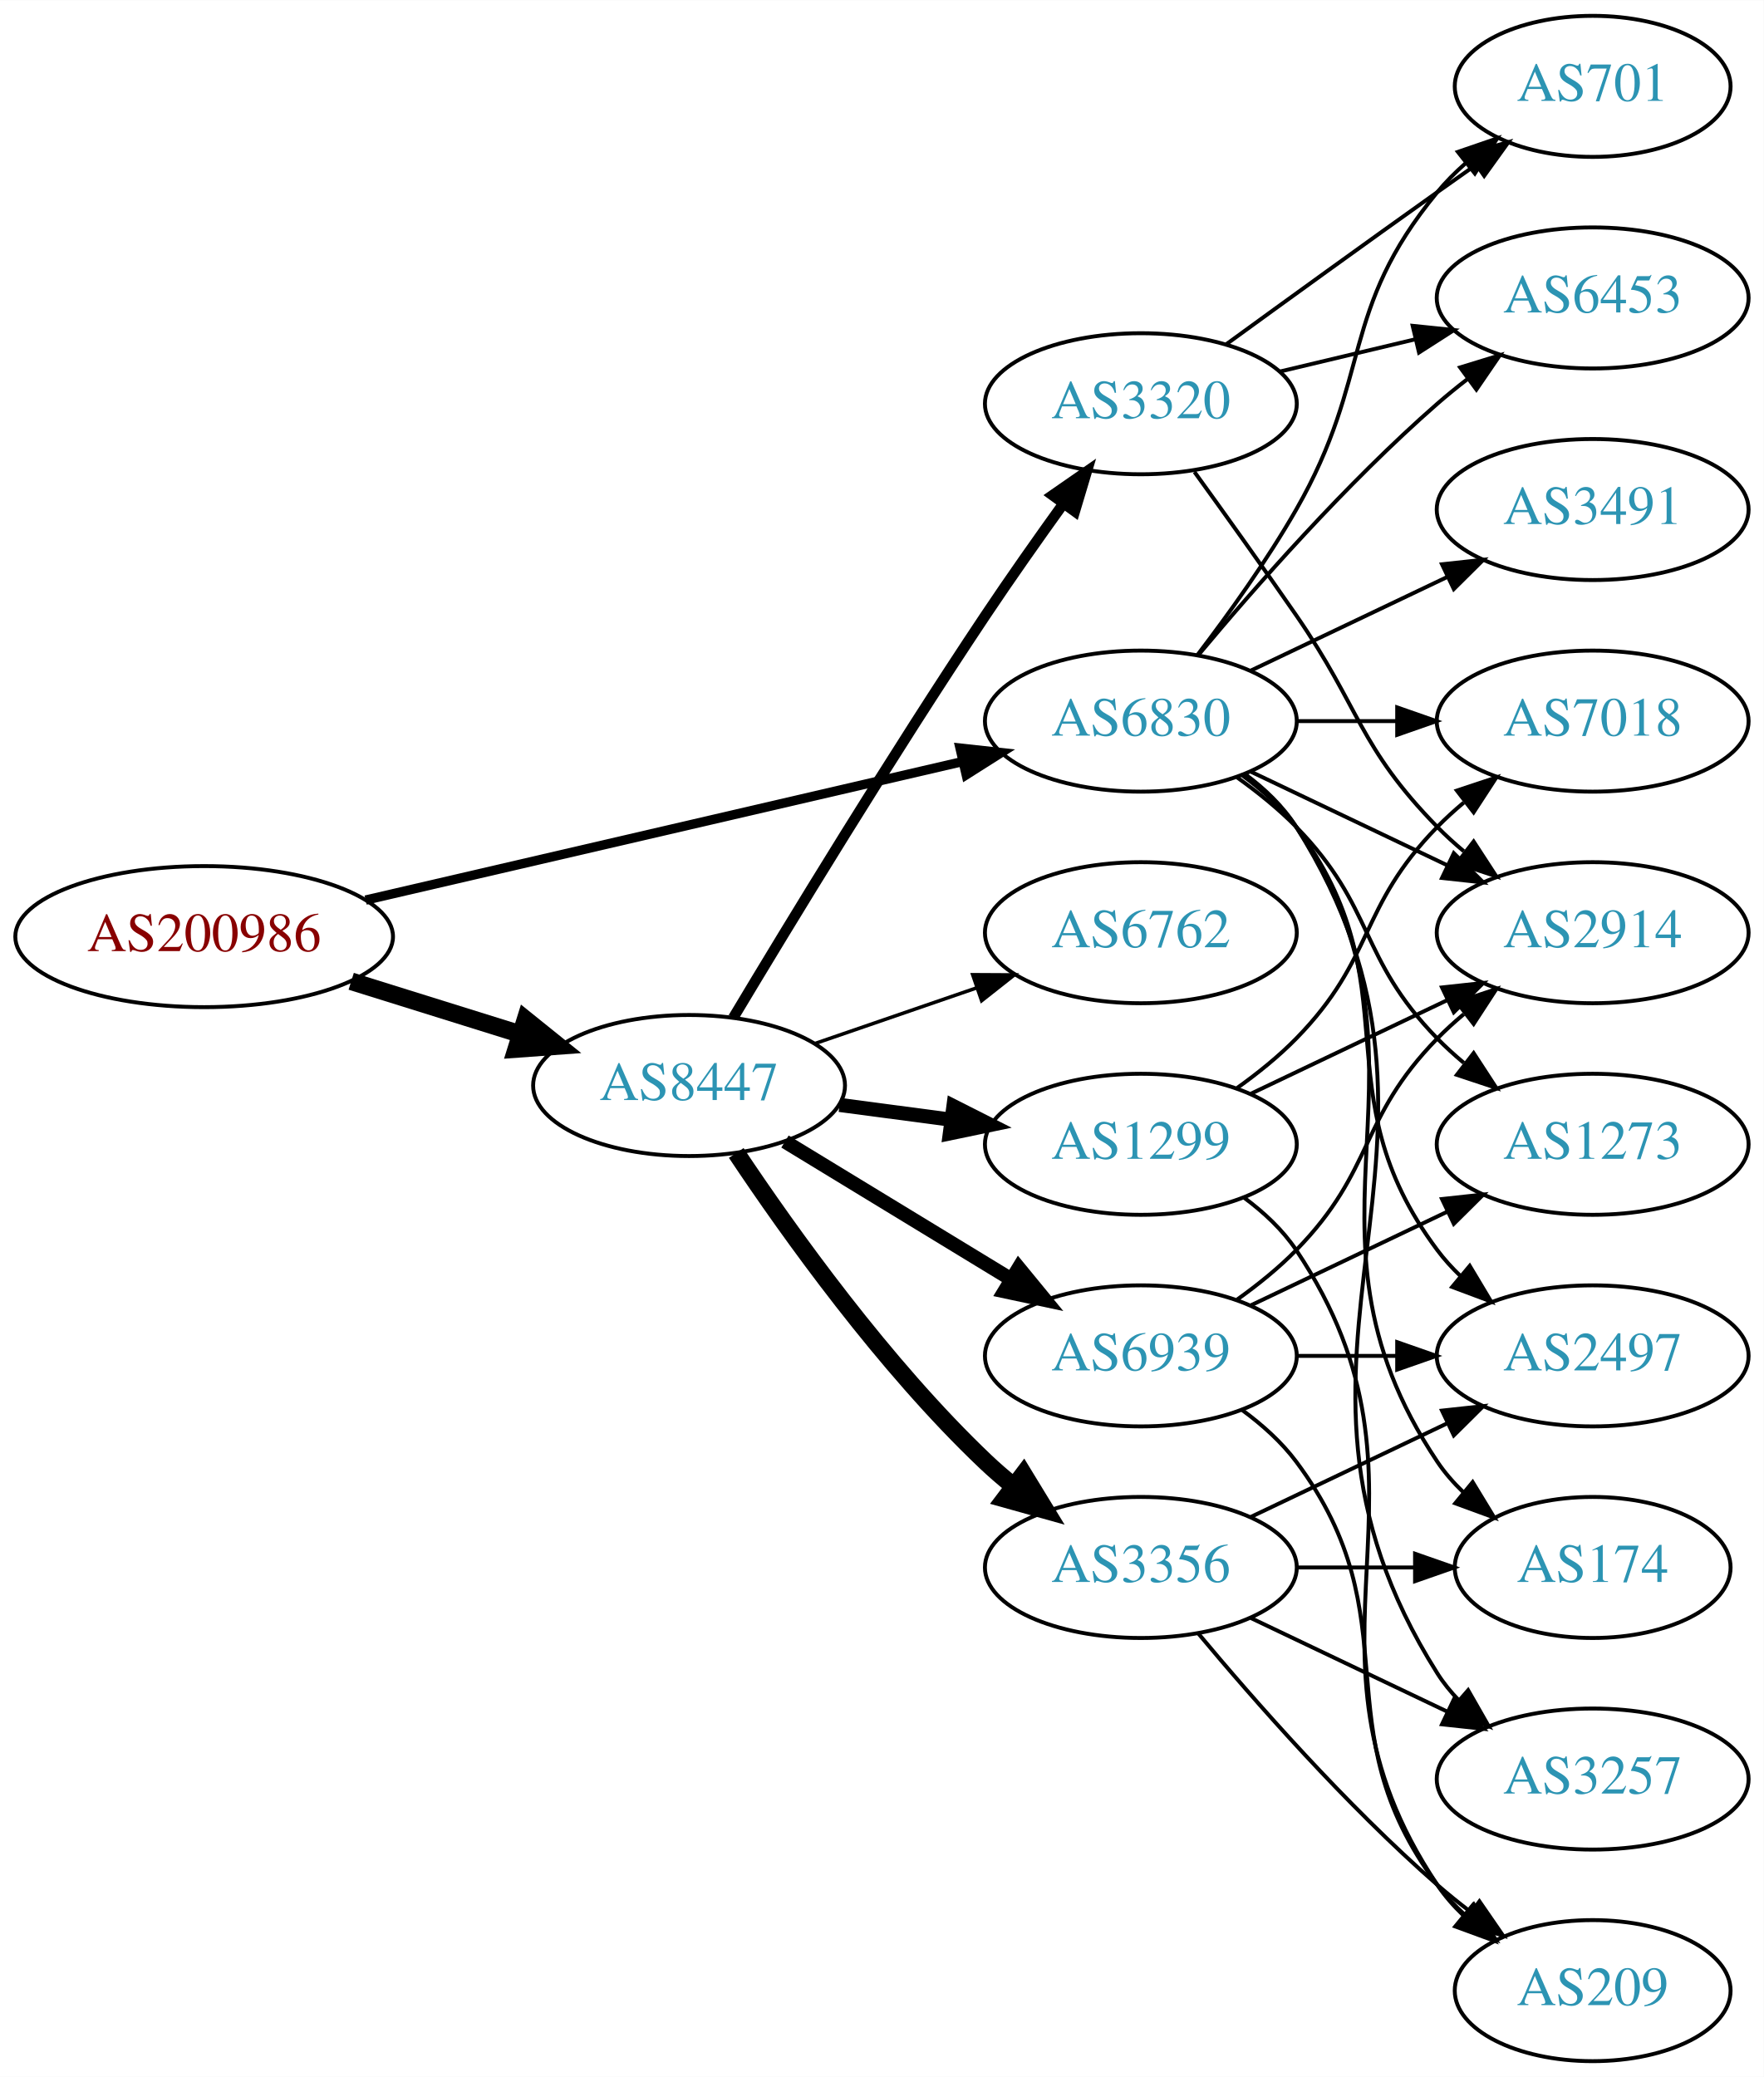
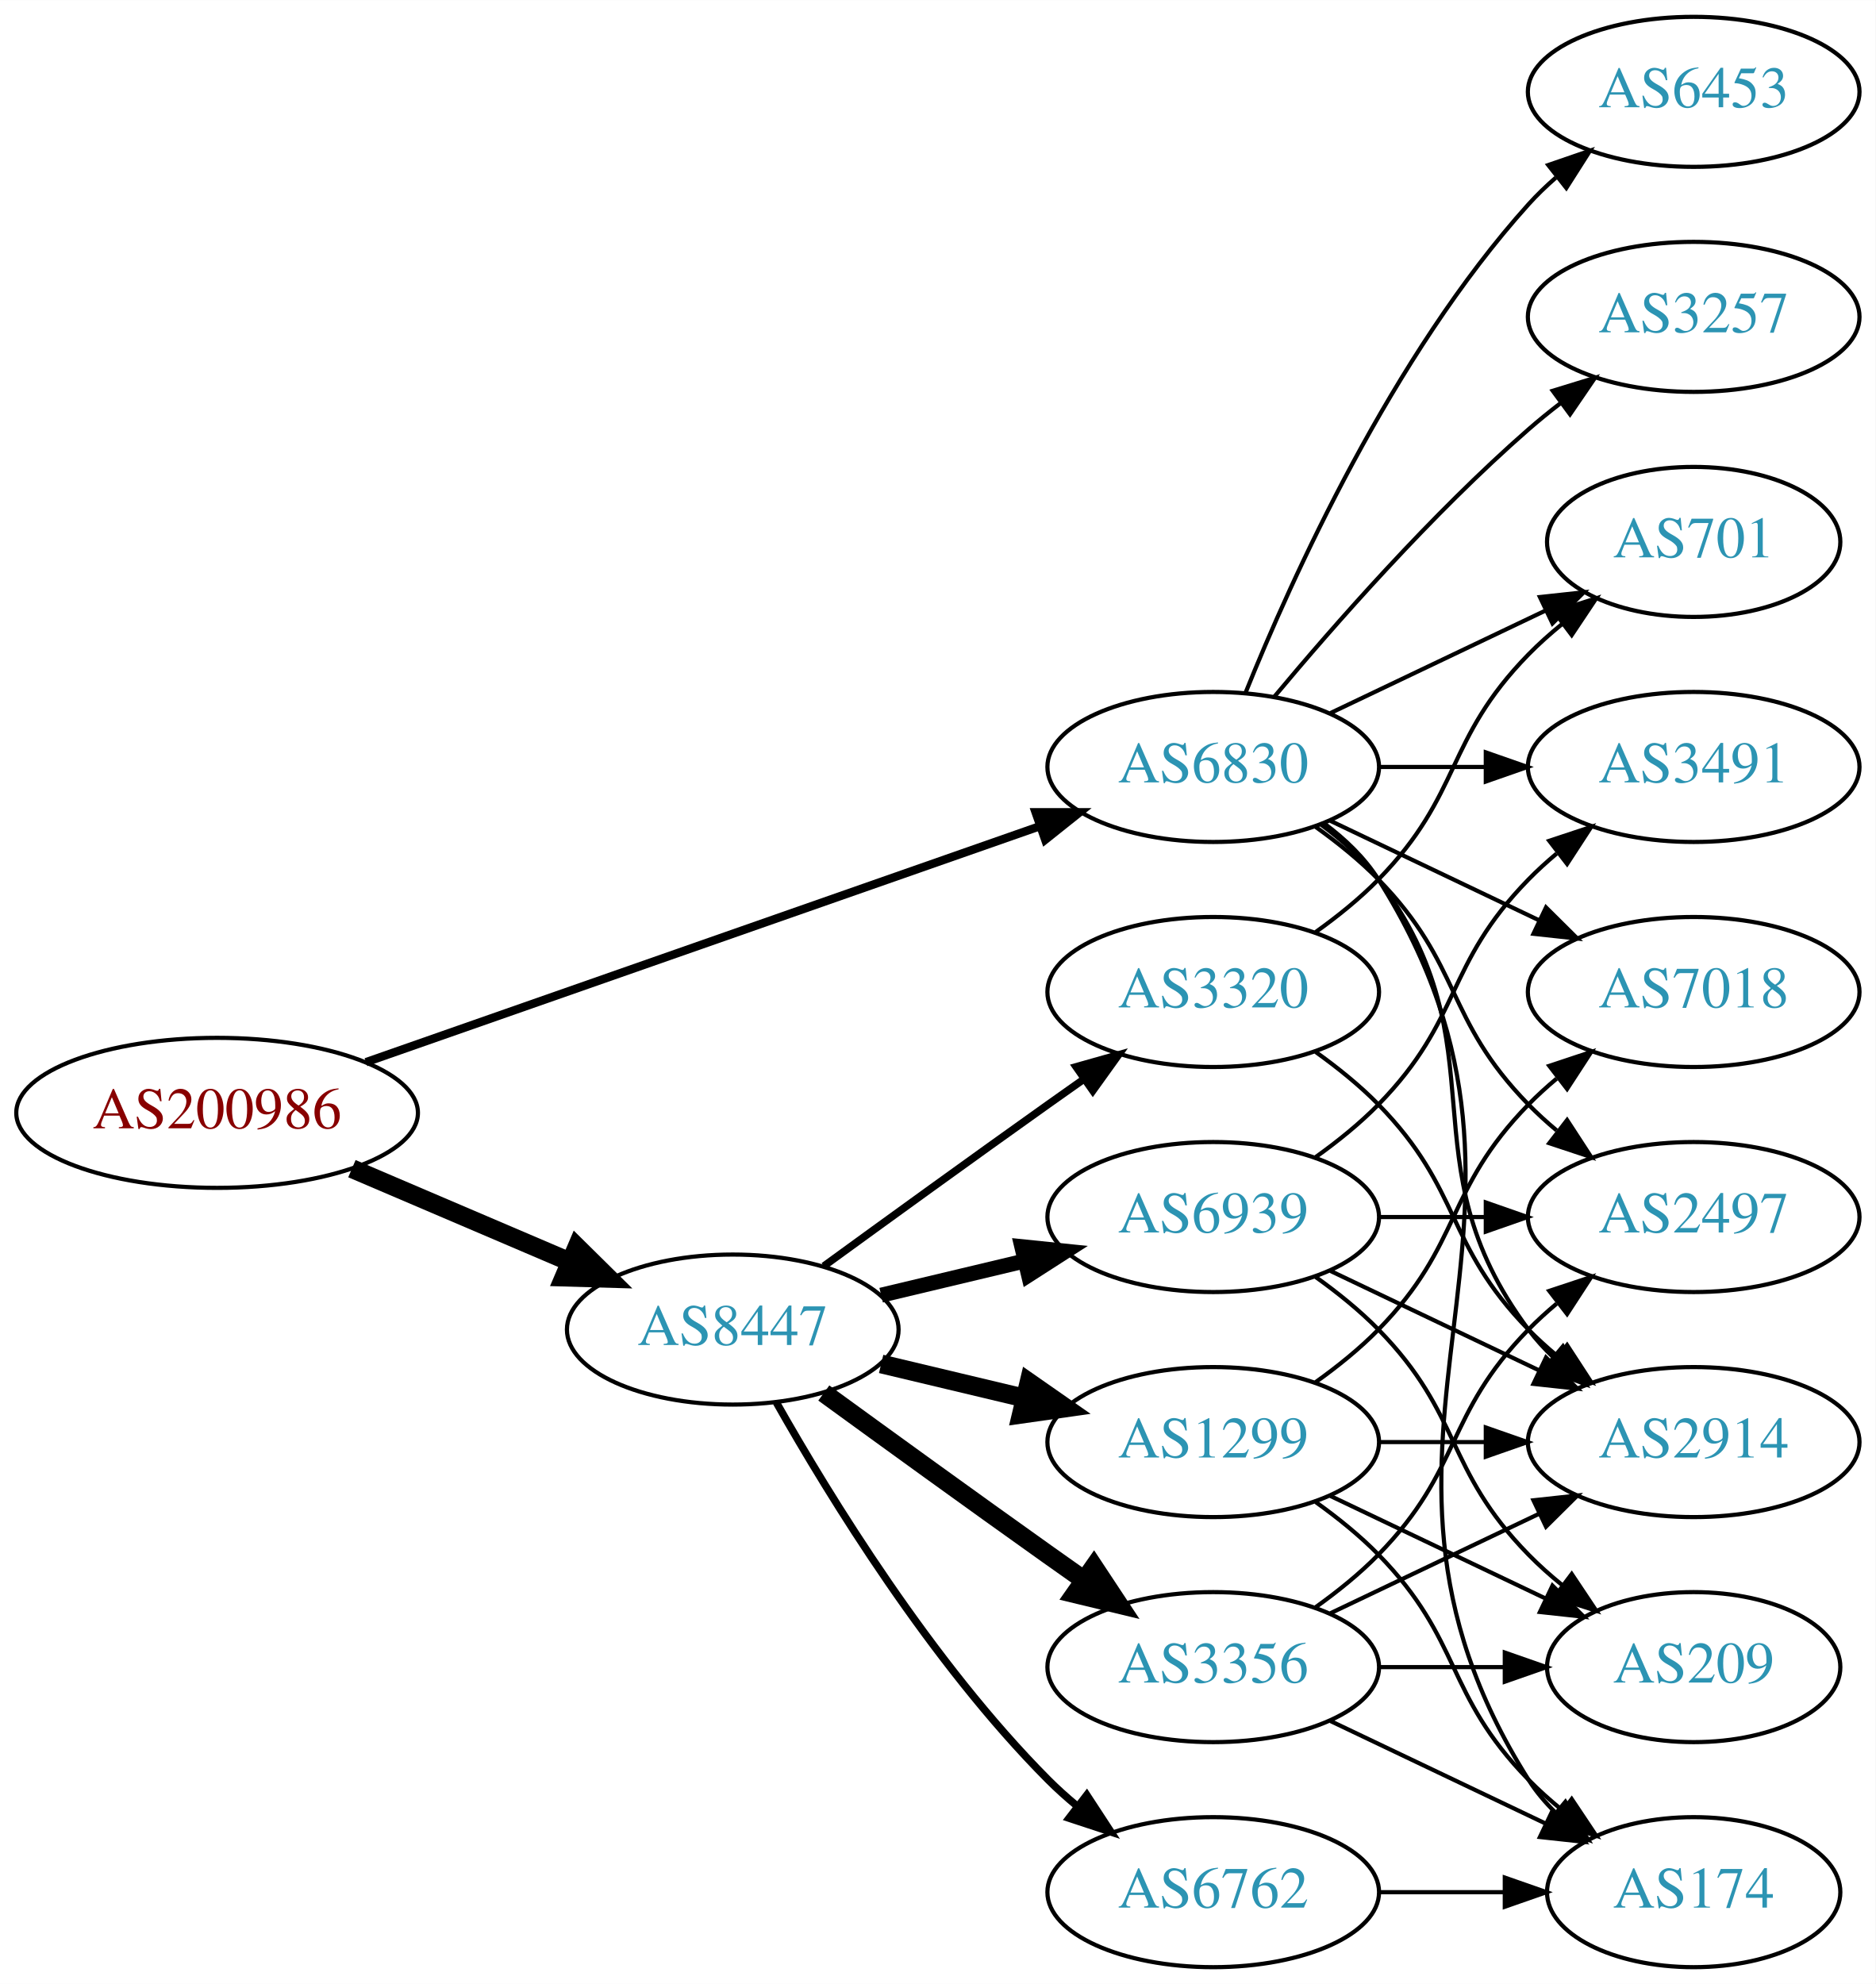
- <svg xmlns="http://www.w3.org/2000/svg" xmlns:xlink="http://www.w3.org/1999/xlink" width="450pt" height="530pt" viewBox="0.00 0.00 450.07 530.00">
-   <g id="graph0" class="graph" transform="scale(1 1) rotate(0) translate(4 526)">
-     <polygon fill="white" stroke="none" points="-4,4 -4,-526 446.07,-526 446.07,4 -4,4" />
+ <svg xmlns="http://www.w3.org/2000/svg" xmlns:xlink="http://www.w3.org/1999/xlink" width="450pt" height="476pt" viewBox="0.00 0.00 450.07 476.00">
+   <g id="graph0" class="graph" transform="scale(1 1) rotate(0) translate(4 472)">
+     <polygon fill="white" stroke="none" points="-4,4 -4,-472 446.07,-472 446.07,4 -4,4" />
    <g id="node1" class="node">
      <g id="a_node1">
        <a xlink:href="/asn/200986" xlink:title="AS200986 ~ D Swarovski Tourism Service GmbH [AT]">
-           <ellipse fill="#ffffff" stroke="black" cx="48.096" cy="-287" rx="48.192" ry="18" />
-           <text text-anchor="middle" x="48.096" y="-283.3" font-family="Times,serif" font-size="14.00" fill="#880000">AS200986</text>
+           <ellipse fill="#ffffff" stroke="black" cx="48.096" cy="-205" rx="48.192" ry="18" />
+           <text text-anchor="middle" x="48.096" y="-201.3" font-family="Times,serif" font-size="14.00" fill="#880000">AS200986</text>
        </a>
      </g>
    </g>
    <g id="node2" class="node">
      <g id="a_node2">
        <a xlink:href="/asn/6830" xlink:title="AS6830 ~ LGI-UPC [AT]">
-           <ellipse fill="#ffffff" stroke="black" cx="287.131" cy="-342" rx="39.794" ry="18" />
-           <text text-anchor="middle" x="287.131" y="-338.3" font-family="Times,serif" font-size="14.00" fill="#2c94b3">AS6830</text>
+           <ellipse fill="#ffffff" stroke="black" cx="287.131" cy="-288" rx="39.794" ry="18" />
+           <text text-anchor="middle" x="287.131" y="-284.3" font-family="Times,serif" font-size="14.00" fill="#2c94b3">AS6830</text>
        </a>
      </g>
    </g>
    <g id="edge1" class="edge">
-       <path fill="none" stroke="black" stroke-width="2.382" d="M89.305,-296.33C131.582,-306.139 197.919,-321.532 241.714,-331.694" />
-       <polygon fill="black" stroke="black" stroke-width="2.382" points="240.983,-335.117 251.515,-333.968 242.565,-328.298 240.983,-335.117" />
+       <path fill="none" stroke="black" stroke-width="2" d="M83.817,-217.158C126.825,-232.218 199.976,-257.832 245.536,-273.785" />
+       <polygon fill="black" stroke="black" stroke-width="2" points="244.502,-277.131 255.097,-277.133 246.815,-270.525 244.502,-277.131" />
    </g>
    <g id="node3" class="node">
      <g id="a_node3">
        <a xlink:href="/asn/8447" xlink:title="AS8447 ~ A1 Telekom Austria AG [AT]">
-           <ellipse fill="#ffffff" stroke="black" cx="171.838" cy="-249" rx="39.794" ry="18" />
-           <text text-anchor="middle" x="171.838" y="-245.3" font-family="Times,serif" font-size="14.00" fill="#2c94b3">AS8447</text>
+           <ellipse fill="#ffffff" stroke="black" cx="171.838" cy="-153" rx="39.794" ry="18" />
+           <text text-anchor="middle" x="171.838" y="-149.3" font-family="Times,serif" font-size="14.00" fill="#2c94b3">AS8447</text>
        </a>
      </g>
    </g>
    <g id="edge2" class="edge">
-       <path fill="none" stroke="black" stroke-width="4.5" d="M85.622,-275.599C99.149,-271.377 114.595,-266.555 128.589,-262.188" />
-       <polygon fill="black" stroke="black" stroke-width="4.5" points="130.1,-265.841 138.473,-259.102 127.754,-258.323 130.1,-265.841" />
+       <path fill="none" stroke="black" stroke-width="4.5" d="M80.447,-191.609C96.349,-184.817 115.796,-176.51 132.573,-169.344" />
+       <polygon fill="black" stroke="black" stroke-width="4.5" points="134.446,-172.826 142.095,-165.277 131.352,-165.584 134.446,-172.826" />
    </g>
    <g id="node4" class="node">
      <g id="a_node4">
+         <a xlink:href="/asn/3257" xlink:title="AS3257 ~ GTT [DE]">
+           <ellipse fill="#ffffff" stroke="black" cx="402.424" cy="-396" rx="39.794" ry="18" />
+           <text text-anchor="middle" x="402.424" y="-392.3" font-family="Times,serif" font-size="14.00" fill="#2c94b3">AS3257</text>
+         </a>
+       </g>
+     </g>
+     <g id="edge3" class="edge">
+       <path fill="none" stroke="black" d="M301.761,-304.817C316.044,-321.929 339.59,-348.745 362.777,-369 365.243,-371.154 367.882,-373.294 370.579,-375.372" />
+       <polygon fill="black" stroke="black" points="368.604,-378.264 378.733,-381.37 372.752,-372.625 368.604,-378.264" />
+     </g>
+     <g id="node5" class="node">
+       <g id="a_node5">
+         <a xlink:href="/asn/174" xlink:title="AS174 ~ Cogent Communications [US]">
+           <ellipse fill="#ffffff" stroke="black" cx="402.424" cy="-18" rx="35.194" ry="18" />
+           <text text-anchor="middle" x="402.424" y="-14.3" font-family="Times,serif" font-size="14.00" fill="#2c94b3">AS174</text>
+         </a>
+       </g>
+     </g>
+     <g id="edge4" class="edge">
+       <path fill="none" stroke="black" d="M313.657,-274.528C318.702,-270.777 323.457,-266.26 326.777,-261 378.727,-178.7 310.828,-127.3 362.777,-45 364.569,-42.162 366.777,-39.541 369.224,-37.14" />
+       <polygon fill="black" stroke="black" points="371.642,-39.681 377.098,-30.598 367.169,-34.297 371.642,-39.681" />
+     </g>
+     <g id="node6" class="node">
+       <g id="a_node6">
+         <a xlink:href="/asn/3491" xlink:title="AS3491 ~ PCCW Global, Inc. [US]">
+           <ellipse fill="#ffffff" stroke="black" cx="402.424" cy="-288" rx="39.794" ry="18" />
+           <text text-anchor="middle" x="402.424" y="-284.3" font-family="Times,serif" font-size="14.00" fill="#2c94b3">AS3491</text>
+         </a>
+       </g>
+     </g>
+     <g id="edge5" class="edge">
+       <path fill="none" stroke="black" d="M326.803,-288C335.006,-288 343.77,-288 352.302,-288" />
+       <polygon fill="black" stroke="black" points="352.541,-291.5 362.541,-288 352.541,-284.5 352.541,-291.5" />
+     </g>
+     <g id="node7" class="node">
+       <g id="a_node7">
+         <a xlink:href="/asn/701" xlink:title="AS701 ~ UUNET [US]">
+           <ellipse fill="#ffffff" stroke="black" cx="402.424" cy="-342" rx="35.194" ry="18" />
+           <text text-anchor="middle" x="402.424" y="-338.3" font-family="Times,serif" font-size="14.00" fill="#2c94b3">AS701</text>
+         </a>
+       </g>
+     </g>
+     <g id="edge6" class="edge">
+       <path fill="none" stroke="black" d="M315.267,-300.934C330.699,-308.29 350.185,-317.577 366.72,-325.459" />
+       <polygon fill="black" stroke="black" points="365.529,-328.768 376.062,-329.911 368.54,-322.449 365.529,-328.768" />
+     </g>
+     <g id="node8" class="node">
+       <g id="a_node8">
+         <a xlink:href="/asn/7018" xlink:title="AS7018 ~ AT&amp;T Services, Inc. [US]">
+           <ellipse fill="#ffffff" stroke="black" cx="402.424" cy="-234" rx="39.794" ry="18" />
+           <text text-anchor="middle" x="402.424" y="-230.3" font-family="Times,serif" font-size="14.00" fill="#2c94b3">AS7018</text>
+         </a>
+       </g>
+     </g>
+     <g id="edge7" class="edge">
+       <path fill="none" stroke="black" d="M315.267,-275.066C330.261,-267.919 349.082,-258.948 365.306,-251.215" />
+       <polygon fill="black" stroke="black" points="366.988,-254.291 374.509,-246.829 363.976,-247.972 366.988,-254.291" />
+     </g>
+     <g id="node9" class="node">
+       <g id="a_node9">
        <a xlink:href="/asn/6453" xlink:title="AS6453 ~ TATA COMMUNICATIONS (AMERICA) INC [US]">
          <ellipse fill="#ffffff" stroke="black" cx="402.424" cy="-450" rx="39.794" ry="18" />
          <text text-anchor="middle" x="402.424" y="-446.3" font-family="Times,serif" font-size="14.00" fill="#2c94b3">AS6453</text>
        </a>
      </g>
    </g>
-     <g id="edge3" class="edge">
-       <path fill="none" stroke="black" d="M301.761,-358.817C316.044,-375.929 339.59,-402.745 362.777,-423 365.243,-425.154 367.882,-427.294 370.579,-429.372" />
-       <polygon fill="black" stroke="black" points="368.604,-432.264 378.733,-435.37 372.752,-426.625 368.604,-432.264" />
-     </g>
-     <g id="node5" class="node">
-       <g id="a_node5">
-         <a xlink:href="/asn/2914" xlink:title="AS2914 ~ NTT America, Inc. [US]">
-           <ellipse fill="#ffffff" stroke="black" cx="402.424" cy="-288" rx="39.794" ry="18" />
-           <text text-anchor="middle" x="402.424" y="-284.3" font-family="Times,serif" font-size="14.00" fill="#2c94b3">AS2914</text>
-         </a>
-       </g>
-     </g>
-     <g id="edge4" class="edge">
-       <path fill="none" stroke="black" d="M315.267,-329.066C330.261,-321.919 349.082,-312.948 365.306,-305.215" />
-       <polygon fill="black" stroke="black" points="366.988,-308.291 374.509,-300.829 363.976,-301.972 366.988,-308.291" />
-     </g>
-     <g id="node6" class="node">
-       <g id="a_node6">
-         <a xlink:href="/asn/174" xlink:title="AS174 ~ Cogent Communications [US]">
-           <ellipse fill="#ffffff" stroke="black" cx="402.424" cy="-126" rx="35.194" ry="18" />
-           <text text-anchor="middle" x="402.424" y="-122.3" font-family="Times,serif" font-size="14.00" fill="#2c94b3">AS174</text>
-         </a>
-       </g>
-     </g>
-     <g id="edge5" class="edge">
-       <path fill="none" stroke="black" d="M313.45,-328.393C318.506,-324.649 323.318,-320.169 326.777,-315 367.802,-253.706 321.753,-214.294 362.777,-153 364.644,-150.211 366.904,-147.623 369.383,-145.243" />
-       <polygon fill="black" stroke="black" points="371.801,-147.786 377.306,-138.734 367.358,-142.378 371.801,-147.786" />
-     </g>
-     <g id="node7" class="node">
-       <g id="a_node7">
-         <a xlink:href="/asn/1273" xlink:title="AS1273 ~ Vodafone Group PLC [EU]">
-           <ellipse fill="#ffffff" stroke="black" cx="402.424" cy="-234" rx="39.794" ry="18" />
-           <text text-anchor="middle" x="402.424" y="-230.3" font-family="Times,serif" font-size="14.00" fill="#2c94b3">AS1273</text>
-         </a>
-       </g>
-     </g>
-     <g id="edge6" class="edge">
-       <path fill="none" stroke="black" d="M311.725,-327.611C316.981,-323.852 322.313,-319.563 326.777,-315 346.95,-294.383 342.605,-281.617 362.777,-261 364.87,-258.861 367.154,-256.782 369.53,-254.79" />
-       <polygon fill="black" stroke="black" points="372.049,-257.268 377.83,-248.389 367.774,-251.725 372.049,-257.268" />
-     </g>
-     <g id="node8" class="node">
-       <g id="a_node8">
-         <a xlink:href="/asn/7018" xlink:title="AS7018 ~ AT&amp;T Services, Inc. [US]">
-           <ellipse fill="#ffffff" stroke="black" cx="402.424" cy="-342" rx="39.794" ry="18" />
-           <text text-anchor="middle" x="402.424" y="-338.3" font-family="Times,serif" font-size="14.00" fill="#2c94b3">AS7018</text>
-         </a>
-       </g>
-     </g>
-     <g id="edge7" class="edge">
-       <path fill="none" stroke="black" d="M326.803,-342C335.006,-342 343.77,-342 352.302,-342" />
-       <polygon fill="black" stroke="black" points="352.541,-345.5 362.541,-342 352.541,-338.5 352.541,-345.5" />
-     </g>
-     <g id="node9" class="node">
-       <g id="a_node9">
-         <a xlink:href="/asn/701" xlink:title="AS701 ~ UUNET [US]">
-           <ellipse fill="#ffffff" stroke="black" cx="402.424" cy="-504" rx="35.194" ry="18" />
-           <text text-anchor="middle" x="402.424" y="-500.3" font-family="Times,serif" font-size="14.00" fill="#2c94b3">AS701</text>
-         </a>
-       </g>
-     </g>
    <g id="edge8" class="edge">
-       <path fill="none" stroke="black" d="M301.592,-358.913C309.485,-369.27 319.335,-382.992 326.777,-396 346.342,-430.194 337.713,-446.606 362.777,-477 364.912,-479.589 367.355,-482.041 369.951,-484.334" />
-       <polygon fill="black" stroke="black" points="368.029,-487.275 378.051,-490.712 372.36,-481.775 368.029,-487.275" />
+       <path fill="none" stroke="black" d="M294.879,-305.787C305.93,-333.243 329.983,-386.578 362.777,-423 364.78,-425.224 366.999,-427.363 369.331,-429.397" />
+       <polygon fill="black" stroke="black" points="367.529,-432.433 377.55,-435.873 371.862,-426.935 367.529,-432.433" />
    </g>
    <g id="node10" class="node">
      <g id="a_node10">
        <a xlink:href="/asn/2497" xlink:title="AS2497 ~ Internet Initiative Japan Inc. [JP]">
          <ellipse fill="#ffffff" stroke="black" cx="402.424" cy="-180" rx="39.794" ry="18" />
          <text text-anchor="middle" x="402.424" y="-176.3" font-family="Times,serif" font-size="14.00" fill="#2c94b3">AS2497</text>
        </a>
      </g>
    </g>
    <g id="edge9" class="edge">
-       <path fill="none" stroke="black" d="M313.062,-328.118C318.138,-324.389 323.056,-319.984 326.777,-315 357.049,-274.458 332.506,-247.542 362.777,-207 364.522,-204.664 366.529,-202.455 368.693,-200.383" />
-       <polygon fill="black" stroke="black" points="371.052,-202.973 376.493,-193.882 366.57,-197.595 371.052,-202.973" />
+       <path fill="none" stroke="black" d="M311.725,-273.611C316.981,-269.852 322.313,-265.563 326.777,-261 346.95,-240.383 342.605,-227.617 362.777,-207 364.87,-204.861 367.154,-202.782 369.53,-200.79" />
+       <polygon fill="black" stroke="black" points="372.049,-203.268 377.83,-194.389 367.774,-197.725 372.049,-203.268" />
    </g>
    <g id="node11" class="node">
      <g id="a_node11">
-         <a xlink:href="/asn/3257" xlink:title="AS3257 ~ GTT [DE]">
-           <ellipse fill="#ffffff" stroke="black" cx="402.424" cy="-72" rx="39.794" ry="18" />
-           <text text-anchor="middle" x="402.424" y="-68.3" font-family="Times,serif" font-size="14.00" fill="#2c94b3">AS3257</text>
+         <a xlink:href="/asn/2914" xlink:title="AS2914 ~ NTT America, Inc. [US]">
+           <ellipse fill="#ffffff" stroke="black" cx="402.424" cy="-126" rx="39.794" ry="18" />
+           <text text-anchor="middle" x="402.424" y="-122.3" font-family="Times,serif" font-size="14.00" fill="#2c94b3">AS2914</text>
        </a>
      </g>
    </g>
    <g id="edge10" class="edge">
-       <path fill="none" stroke="black" d="M313.657,-328.528C318.702,-324.777 323.457,-320.26 326.777,-315 378.727,-232.7 310.828,-181.3 362.777,-99 364.334,-96.534 366.205,-94.232 368.274,-92.095" />
-       <polygon fill="black" stroke="black" points="370.644,-94.673 375.898,-85.472 366.053,-89.389 370.644,-94.673" />
+       <path fill="none" stroke="black" d="M313.062,-274.118C318.138,-270.389 323.056,-265.984 326.777,-261 357.049,-220.458 332.506,-193.542 362.777,-153 364.522,-150.664 366.529,-148.455 368.693,-146.383" />
+       <polygon fill="black" stroke="black" points="371.052,-148.973 376.493,-139.882 366.57,-143.595 371.052,-148.973" />
    </g>
    <g id="node12" class="node">
      <g id="a_node12">
-         <a xlink:href="/asn/3491" xlink:title="AS3491 ~ PCCW Global, Inc. [US]">
-           <ellipse fill="#ffffff" stroke="black" cx="402.424" cy="-396" rx="39.794" ry="18" />
-           <text text-anchor="middle" x="402.424" y="-392.3" font-family="Times,serif" font-size="14.00" fill="#2c94b3">AS3491</text>
+         <a xlink:href="/asn/3356" xlink:title="AS3356 ~ Level 3 Parent, LLC [US]">
+           <ellipse fill="#ffffff" stroke="black" cx="287.131" cy="-72" rx="39.794" ry="18" />
+           <text text-anchor="middle" x="287.131" y="-68.3" font-family="Times,serif" font-size="14.00" fill="#2c94b3">AS3356</text>
        </a>
      </g>
    </g>
    <g id="edge11" class="edge">
-       <path fill="none" stroke="black" d="M315.267,-354.934C330.261,-362.081 349.082,-371.052 365.306,-378.785" />
-       <polygon fill="black" stroke="black" points="363.976,-382.028 374.509,-383.171 366.988,-375.709 363.976,-382.028" />
+       <path fill="none" stroke="black" stroke-width="4.5" d="M193.686,-137.778C208.62,-126.909 229.234,-111.975 247.484,-99 250.305,-96.995 253.248,-94.915 256.196,-92.841" />
+       <polygon fill="black" stroke="black" stroke-width="4.5" points="258.493,-96.039 264.421,-87.074 253.972,-89.591 258.493,-96.039" />
    </g>
    <g id="node13" class="node">
      <g id="a_node13">
+         <a xlink:href="/asn/6762" xlink:title="AS6762 ~ TELECOM ITALIA SPARKLE S.p.A. [IT]">
+           <ellipse fill="#ffffff" stroke="black" cx="287.131" cy="-18" rx="39.794" ry="18" />
+           <text text-anchor="middle" x="287.131" y="-14.3" font-family="Times,serif" font-size="14.00" fill="#2c94b3">AS6762</text>
+         </a>
+       </g>
+     </g>
+     <g id="edge12" class="edge">
+       <path fill="none" stroke="black" stroke-width="1.8" d="M182.298,-135.51C195.08,-112.904 219.512,-73.114 247.484,-45 249.595,-42.879 251.891,-40.812 254.277,-38.829" />
+       <polygon fill="black" stroke="black" stroke-width="1.8" points="256.792,-41.31 262.592,-32.444 252.529,-35.758 256.792,-41.31" />
+     </g>
+     <g id="node14" class="node">
+       <g id="a_node14">
        <a xlink:href="/asn/6939" xlink:title="AS6939 ~ Hurricane Electric LLC [US]">
          <ellipse fill="#ffffff" stroke="black" cx="287.131" cy="-180" rx="39.794" ry="18" />
          <text text-anchor="middle" x="287.131" y="-176.3" font-family="Times,serif" font-size="14.00" fill="#2c94b3">AS6939</text>
        </a>
      </g>
    </g>
-     <g id="edge12" class="edge">
-       <path fill="none" stroke="black" stroke-width="3.6" d="M196.312,-234.703C213.022,-224.526 235.677,-210.728 254.054,-199.536" />
-       <polygon fill="black" stroke="black" stroke-width="3.6" points="255.966,-202.469 262.687,-194.279 252.325,-196.491 255.966,-202.469" />
-     </g>
-     <g id="node14" class="node">
-       <g id="a_node14">
-         <a xlink:href="/asn/3356" xlink:title="AS3356 ~ Level 3 Parent, LLC [US]">
-           <ellipse fill="#ffffff" stroke="black" cx="287.131" cy="-126" rx="39.794" ry="18" />
-           <text text-anchor="middle" x="287.131" y="-122.3" font-family="Times,serif" font-size="14.00" fill="#2c94b3">AS3356</text>
-         </a>
-       </g>
-     </g>
    <g id="edge13" class="edge">
-       <path fill="none" stroke="black" stroke-width="4.5" d="M183.88,-231.789C197.372,-211.542 221.619,-177.577 247.484,-153 249.654,-150.939 251.992,-148.915 254.406,-146.961" />
-       <polygon fill="black" stroke="black" stroke-width="4.5" points="257.175,-149.804 262.774,-140.63 252.423,-143.524 257.175,-149.804" />
+       <path fill="none" stroke="black" stroke-width="3.6" d="M207.445,-161.248C218.316,-163.838 230.471,-166.735 241.913,-169.462" />
+       <polygon fill="black" stroke="black" stroke-width="3.6" points="241.197,-172.889 251.736,-171.803 242.819,-166.08 241.197,-172.889" />
    </g>
    <g id="node15" class="node">
      <g id="a_node15">
-         <a xlink:href="/asn/1299" xlink:title="AS1299 ~ Telia Carrier [EU]">
+         <a xlink:href="/asn/3320" xlink:title="AS3320 ~ DTAG [DE]">
          <ellipse fill="#ffffff" stroke="black" cx="287.131" cy="-234" rx="39.794" ry="18" />
-           <text text-anchor="middle" x="287.131" y="-230.3" font-family="Times,serif" font-size="14.00" fill="#2c94b3">AS1299</text>
+           <text text-anchor="middle" x="287.131" y="-230.3" font-family="Times,serif" font-size="14.00" fill="#2c94b3">AS3320</text>
        </a>
      </g>
    </g>
    <g id="edge14" class="edge">
-       <path fill="none" stroke="black" stroke-width="3.6" d="M210.248,-244.047C219.336,-242.844 229.173,-241.541 238.658,-240.285" />
-       <polygon fill="black" stroke="black" stroke-width="3.6" points="239.306,-243.73 248.76,-238.948 238.387,-236.791 239.306,-243.73" />
+       <path fill="none" stroke="black" stroke-width="1.8" d="M193.686,-168.222C208.62,-179.091 229.234,-194.025 247.484,-207 250.305,-209.005 253.248,-211.085 256.196,-213.159" />
+       <polygon fill="black" stroke="black" stroke-width="1.8" points="254.223,-216.05 264.421,-218.926 258.242,-210.319 254.223,-216.05" />
    </g>
    <g id="node16" class="node">
      <g id="a_node16">
-         <a xlink:href="/asn/6762" xlink:title="AS6762 ~ TELECOM ITALIA SPARKLE S.p.A. [IT]">
-           <ellipse fill="#ffffff" stroke="black" cx="287.131" cy="-288" rx="39.794" ry="18" />
-           <text text-anchor="middle" x="287.131" y="-284.3" font-family="Times,serif" font-size="14.00" fill="#2c94b3">AS6762</text>
+         <a xlink:href="/asn/1299" xlink:title="AS1299 ~ Telia Carrier [EU]">
+           <ellipse fill="#ffffff" stroke="black" cx="287.131" cy="-126" rx="39.794" ry="18" />
+           <text text-anchor="middle" x="287.131" y="-122.3" font-family="Times,serif" font-size="14.00" fill="#2c94b3">AS1299</text>
        </a>
      </g>
    </g>
    <g id="edge15" class="edge">
-       <path fill="none" stroke="black" stroke-width="0.9" d="M203.796,-259.657C216.554,-264.049 231.518,-269.2 245.164,-273.897" />
-       <polygon fill="black" stroke="black" stroke-width="0.9" points="244.222,-277.275 254.817,-277.22 246.501,-270.656 244.222,-277.275" />
+       <path fill="none" stroke="black" stroke-width="4.5" d="M207.445,-144.752C218.316,-142.162 230.471,-139.265 241.913,-136.538" />
+       <polygon fill="black" stroke="black" stroke-width="4.5" points="242.921,-140.346 251.736,-134.197 241.095,-132.685 242.921,-140.346" />
+     </g>
+     <g id="edge22" class="edge">
+       <path fill="none" stroke="black" d="M315.267,-59.066C330.699,-51.71 350.185,-42.423 366.72,-34.541" />
+       <polygon fill="black" stroke="black" points="368.54,-37.551 376.062,-30.089 365.529,-31.232 368.54,-37.551" />
+     </g>
+     <g id="edge25" class="edge">
+       <path fill="none" stroke="black" d="M311.725,-86.389C316.981,-90.148 322.313,-94.437 326.777,-99 346.95,-119.617 342.605,-132.383 362.777,-153 364.87,-155.139 367.154,-157.218 369.53,-159.21" />
+       <polygon fill="black" stroke="black" points="367.774,-162.275 377.83,-165.611 372.049,-156.732 367.774,-162.275" />
+     </g>
+     <g id="edge23" class="edge">
+       <path fill="none" stroke="black" d="M315.267,-84.934C330.261,-92.081 349.082,-101.052 365.306,-108.785" />
+       <polygon fill="black" stroke="black" points="363.976,-112.028 374.509,-113.171 366.988,-105.709 363.976,-112.028" />
    </g>
    <g id="node17" class="node">
      <g id="a_node17">
-         <a xlink:href="/asn/3320" xlink:title="AS3320 ~ DTAG [DE]">
-           <ellipse fill="#ffffff" stroke="black" cx="287.131" cy="-423" rx="39.794" ry="18" />
-           <text text-anchor="middle" x="287.131" y="-419.3" font-family="Times,serif" font-size="14.00" fill="#2c94b3">AS3320</text>
-         </a>
-       </g>
-     </g>
-     <g id="edge16" class="edge">
-       <path fill="none" stroke="black" stroke-width="2.7" d="M183.125,-266.312C197.213,-289.838 223.502,-333.09 247.484,-369 253.792,-378.445 260.968,-388.617 267.41,-397.559" />
-       <polygon fill="black" stroke="black" stroke-width="2.7" points="264.604,-399.651 273.31,-405.69 270.27,-395.541 264.604,-399.651" />
+         <a xlink:href="/asn/209" xlink:title="AS209 ~ CenturyLink Communications, LLC [US]">
+           <ellipse fill="#ffffff" stroke="black" cx="402.424" cy="-72" rx="35.194" ry="18" />
+           <text text-anchor="middle" x="402.424" y="-68.3" font-family="Times,serif" font-size="14.00" fill="#2c94b3">AS209</text>
+         </a>
+       </g>
+     </g>
+     <g id="edge24" class="edge">
+       <path fill="none" stroke="black" d="M326.803,-72C336.508,-72 346.999,-72 356.962,-72" />
+       <polygon fill="black" stroke="black" points="357.098,-75.5 367.098,-72 357.098,-68.5 357.098,-75.5" />
+     </g>
+     <g id="edge30" class="edge">
+       <path fill="none" stroke="black" d="M326.803,-18C336.508,-18 346.999,-18 356.962,-18" />
+       <polygon fill="black" stroke="black" points="357.098,-21.5 367.098,-18 357.098,-14.5 357.098,-21.5" />
    </g>
    <g id="edge19" class="edge">
      <path fill="none" stroke="black" d="M311.725,-194.389C316.981,-198.148 322.313,-202.437 326.777,-207 346.95,-227.617 342.605,-240.383 362.777,-261 364.87,-263.139 367.154,-265.218 369.53,-267.21" />
      <polygon fill="black" stroke="black" points="367.774,-270.275 377.83,-273.611 372.049,-264.732 367.774,-270.275" />
    </g>
-     <g id="edge18" class="edge">
-       <path fill="none" stroke="black" d="M315.267,-192.934C330.261,-200.081 349.082,-209.052 365.306,-216.785" />
-       <polygon fill="black" stroke="black" points="363.976,-220.028 374.509,-221.171 366.988,-213.709 363.976,-220.028" />
-     </g>
-     <g id="edge20" class="edge">
+     <g id="edge17" class="edge">
      <path fill="none" stroke="black" d="M326.803,-180C335.006,-180 343.77,-180 352.302,-180" />
      <polygon fill="black" stroke="black" points="352.541,-183.5 362.541,-180 352.541,-176.5 352.541,-183.5" />
    </g>
-     <g id="node18" class="node">
-       <g id="a_node18">
-         <a xlink:href="/asn/209" xlink:title="AS209 ~ CenturyLink Communications, LLC [US]">
-           <ellipse fill="#ffffff" stroke="black" cx="402.424" cy="-18" rx="35.194" ry="18" />
-           <text text-anchor="middle" x="402.424" y="-14.3" font-family="Times,serif" font-size="14.00" fill="#2c94b3">AS209</text>
-         </a>
-       </g>
-     </g>
-     <g id="edge17" class="edge">
-       <path fill="none" stroke="black" d="M313.062,-166.118C318.138,-162.389 323.056,-157.984 326.777,-153 357.049,-112.458 332.506,-85.542 362.777,-45 364.785,-42.311 367.141,-39.791 369.682,-37.455" />
-       <polygon fill="black" stroke="black" points="372.097,-40.004 377.698,-31.011 367.711,-34.548 372.097,-40.004" />
-     </g>
-     <g id="edge23" class="edge">
-       <path fill="none" stroke="black" d="M326.803,-126C336.508,-126 346.999,-126 356.962,-126" />
-       <polygon fill="black" stroke="black" points="357.098,-129.5 367.098,-126 357.098,-122.5 357.098,-129.5" />
+     <g id="edge16" class="edge">
+       <path fill="none" stroke="black" d="M315.267,-167.066C330.261,-159.919 349.082,-150.948 365.306,-143.215" />
+       <polygon fill="black" stroke="black" points="366.988,-146.291 374.509,-138.829 363.976,-139.972 366.988,-146.291" />
+     </g>
+     <g id="edge18" class="edge">
+       <path fill="none" stroke="black" d="M311.725,-165.611C316.981,-161.852 322.313,-157.563 326.777,-153 346.95,-132.383 342.605,-119.617 362.777,-99 365.257,-96.466 368.003,-94.017 370.856,-91.696" />
+       <polygon fill="black" stroke="black" points="373.158,-94.343 379.041,-85.532 368.947,-88.752 373.158,-94.343" />
    </g>
    <g id="edge21" class="edge">
-       <path fill="none" stroke="black" d="M315.267,-138.934C330.261,-146.081 349.082,-155.052 365.306,-162.785" />
-       <polygon fill="black" stroke="black" points="363.976,-166.028 374.509,-167.171 366.988,-159.709 363.976,-166.028" />
-     </g>
-     <g id="edge22" class="edge">
-       <path fill="none" stroke="black" d="M315.267,-113.066C330.261,-105.919 349.082,-96.948 365.306,-89.215" />
-       <polygon fill="black" stroke="black" points="366.988,-92.291 374.509,-84.829 363.976,-85.972 366.988,-92.291" />
-     </g>
-     <g id="edge24" class="edge">
-       <path fill="none" stroke="black" d="M301.761,-109.183C316.044,-92.071 339.59,-65.255 362.777,-45 365.447,-42.668 368.32,-40.352 371.25,-38.114" />
-       <polygon fill="black" stroke="black" points="373.528,-40.784 379.542,-32.061 369.401,-35.13 373.528,-40.784" />
+       <path fill="none" stroke="black" d="M311.725,-248.389C316.981,-252.148 322.313,-256.437 326.777,-261 346.95,-281.617 342.605,-294.383 362.777,-315 365.257,-317.534 368.003,-319.983 370.856,-322.304" />
+       <polygon fill="black" stroke="black" points="368.947,-325.248 379.041,-328.468 373.158,-319.657 368.947,-325.248" />
+     </g>
+     <g id="edge20" class="edge">
+       <path fill="none" stroke="black" d="M311.725,-219.611C316.981,-215.852 322.313,-211.563 326.777,-207 346.95,-186.383 342.605,-173.617 362.777,-153 364.87,-150.861 367.154,-148.782 369.53,-146.79" />
+       <polygon fill="black" stroke="black" points="372.049,-149.268 377.83,-140.389 367.774,-143.725 372.049,-149.268" />
+     </g>
+     <g id="edge28" class="edge">
+       <path fill="none" stroke="black" d="M311.725,-111.611C316.981,-107.852 322.313,-103.563 326.777,-99 346.95,-78.383 342.605,-65.617 362.777,-45 365.257,-42.466 368.003,-40.017 370.856,-37.696" />
+       <polygon fill="black" stroke="black" points="373.158,-40.343 379.041,-31.532 368.947,-34.752 373.158,-40.343" />
+     </g>
+     <g id="edge27" class="edge">
+       <path fill="none" stroke="black" d="M311.725,-140.389C316.981,-144.148 322.313,-148.437 326.777,-153 346.95,-173.617 342.605,-186.383 362.777,-207 364.87,-209.139 367.154,-211.218 369.53,-213.21" />
+       <polygon fill="black" stroke="black" points="367.774,-216.275 377.83,-219.611 372.049,-210.732 367.774,-216.275" />
+     </g>
+     <g id="edge29" class="edge">
+       <path fill="none" stroke="black" d="M326.803,-126C335.006,-126 343.77,-126 352.302,-126" />
+       <polygon fill="black" stroke="black" points="352.541,-129.5 362.541,-126 352.541,-122.5 352.541,-129.5" />
    </g>
    <g id="edge26" class="edge">
-       <path fill="none" stroke="black" d="M315.267,-246.934C330.261,-254.081 349.082,-263.052 365.306,-270.785" />
-       <polygon fill="black" stroke="black" points="363.976,-274.028 374.509,-275.171 366.988,-267.709 363.976,-274.028" />
-     </g>
-     <g id="edge25" class="edge">
-       <path fill="none" stroke="black" d="M311.725,-248.389C316.981,-252.148 322.313,-256.437 326.777,-261 346.95,-281.617 342.605,-294.383 362.777,-315 364.87,-317.139 367.154,-319.218 369.53,-321.21" />
-       <polygon fill="black" stroke="black" points="367.774,-324.275 377.83,-327.611 372.049,-318.732 367.774,-324.275" />
-     </g>
-     <g id="edge27" class="edge">
-       <path fill="none" stroke="black" d="M313.45,-220.393C318.506,-216.649 323.318,-212.169 326.777,-207 367.802,-145.706 321.753,-106.294 362.777,-45 364.644,-42.211 366.904,-39.623 369.383,-37.243" />
-       <polygon fill="black" stroke="black" points="371.801,-39.786 377.306,-30.734 367.358,-34.378 371.801,-39.786" />
-     </g>
-     <g id="edge29" class="edge">
-       <path fill="none" stroke="black" d="M322.738,-431.248C333.609,-433.838 345.764,-436.735 357.206,-439.462" />
-       <polygon fill="black" stroke="black" points="356.49,-442.889 367.029,-441.803 358.112,-436.08 356.49,-442.889" />
-     </g>
-     <g id="edge28" class="edge">
-       <path fill="none" stroke="black" d="M300.81,-405.594C308.426,-395.063 318.258,-381.33 326.777,-369 343.173,-345.269 342.605,-335.617 362.777,-315 364.87,-312.861 367.154,-310.782 369.53,-308.79" />
-       <polygon fill="black" stroke="black" points="372.049,-311.268 377.83,-302.389 367.774,-305.725 372.049,-311.268" />
-     </g>
-     <g id="edge30" class="edge">
-       <path fill="none" stroke="black" d="M308.979,-438.222C323.913,-449.091 344.527,-464.025 362.777,-477 365.988,-479.282 369.357,-481.661 372.711,-484.018" />
-       <polygon fill="black" stroke="black" points="370.723,-486.899 380.922,-489.77 374.74,-481.166 370.723,-486.899" />
+       <path fill="none" stroke="black" d="M315.267,-113.066C330.699,-105.71 350.185,-96.423 366.72,-88.541" />
+       <polygon fill="black" stroke="black" points="368.54,-91.551 376.062,-84.089 365.529,-85.232 368.54,-91.551" />
    </g>
  </g>
</svg>
